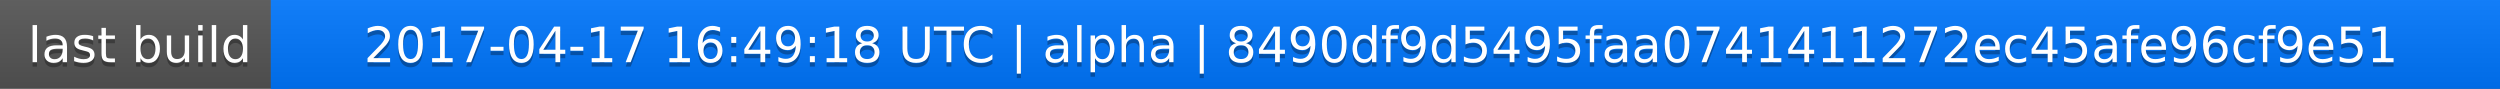
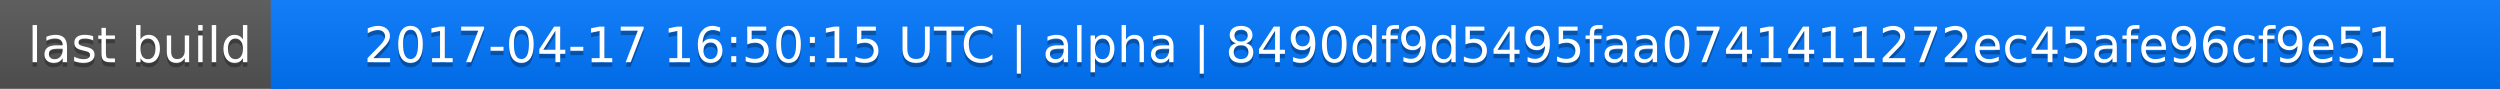
<svg xmlns="http://www.w3.org/2000/svg" width="563" height="20">
  <linearGradient id="a" x2="0" y2="100%">
    <stop offset="0" stop-color="#bbb" stop-opacity=".1" />
    <stop offset="1" stop-opacity=".1" />
  </linearGradient>
  <rect rx="0" width="563" height="20" fill="#555" />
  <rect rx="0" x="61" width="502" height="20" fill="#07f" />
  <path fill="#07f" d="M61 0h4v20h-4z" />
  <rect rx="0" width="563" height="20" fill="url(#a)" />
  <g fill="#fff" text-anchor="middle" font-family="DejaVu Sans,Verdana,Geneva,sans-serif" font-size="11">
    <text x="31.5" y="15" fill="#010101" fill-opacity=".3">last build</text>
    <text x="31.5" y="14">last build</text>
-     <text x="311" y="15" fill="#010101" fill-opacity=".3">2017-04-17 16:49:18 UTC | alpha | 8490df9d5495faa0741411272ec45afe96cf9e51</text>
-     <text x="311" y="14">2017-04-17 16:49:18 UTC | alpha | 8490df9d5495faa0741411272ec45afe96cf9e51</text>
+     <text x="311" y="15" fill="#010101" fill-opacity=".3">2017-04-17 16:50:15 UTC | alpha | 8490df9d5495faa0741411272ec45afe96cf9e51</text>
+     <text x="311" y="14">2017-04-17 16:50:15 UTC | alpha | 8490df9d5495faa0741411272ec45afe96cf9e51</text>
  </g>
</svg>
